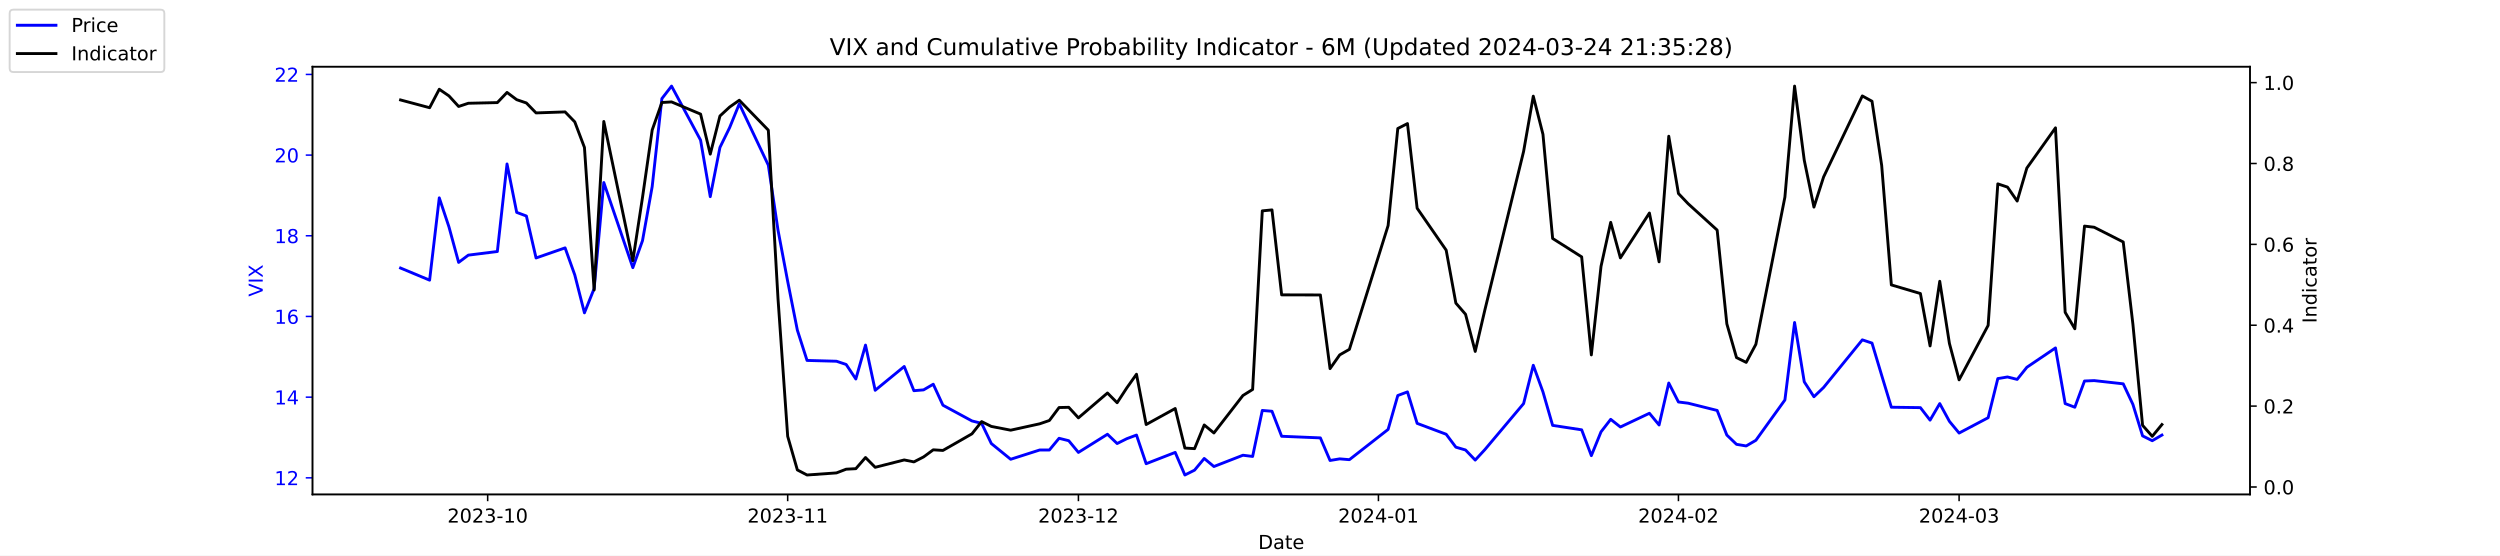
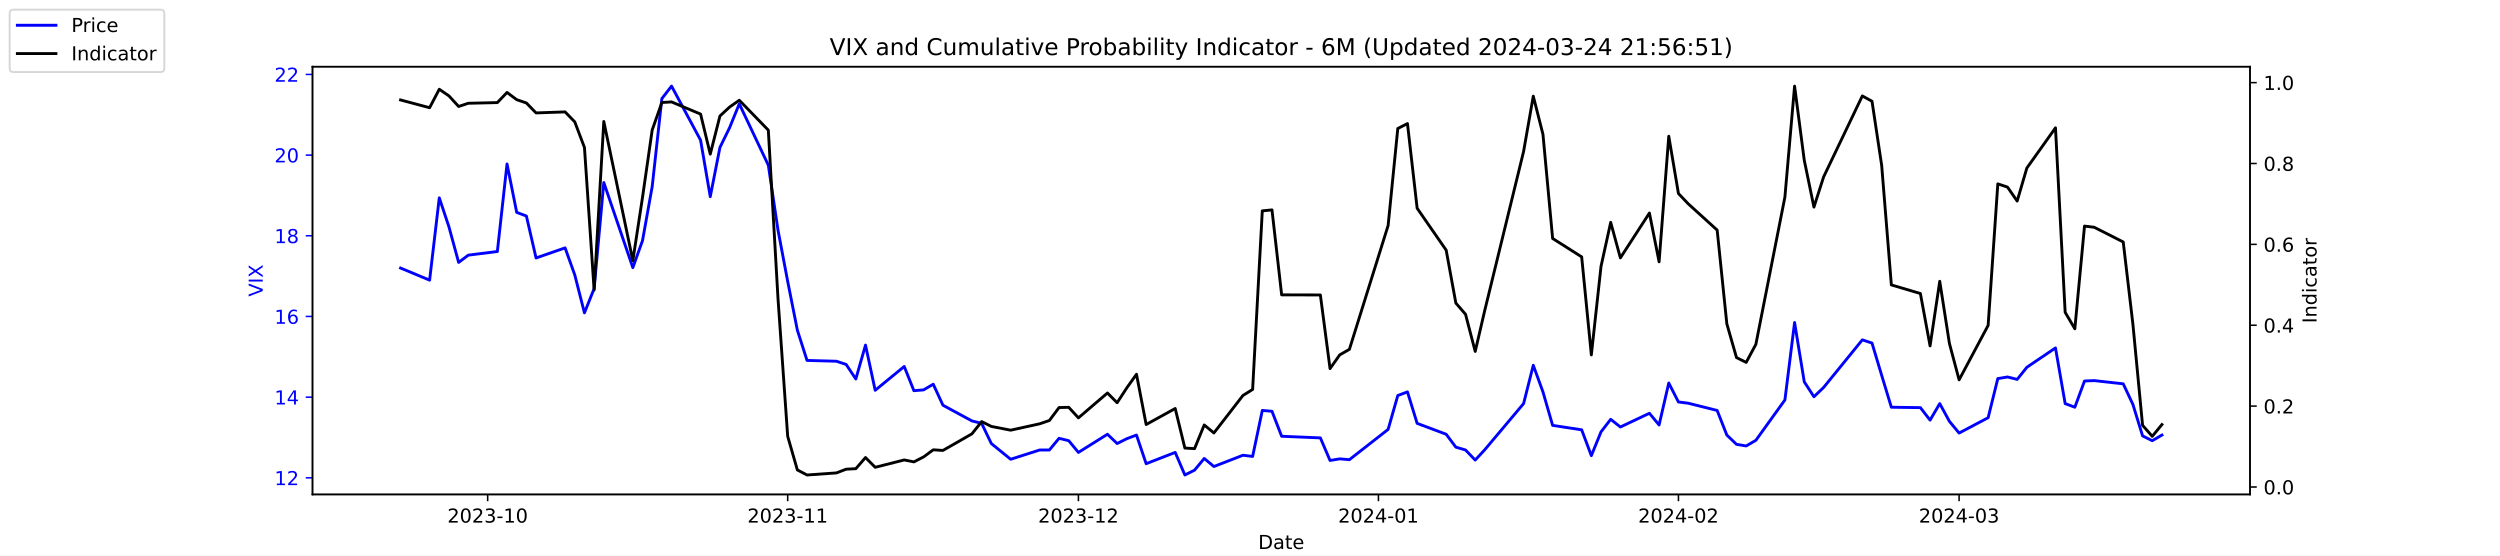
<svg xmlns="http://www.w3.org/2000/svg" xmlns:xlink="http://www.w3.org/1999/xlink" width="1296pt" height="288pt" viewBox="0 0 1296 288" version="1.1">
  <defs>
    <style type="text/css">*{stroke-linejoin: round; stroke-linecap: butt}</style>
  </defs>
  <g id="figure_1">
    <g id="patch_1">
      <path d="M 0 288  L 1296 288  L 1296 0  L 0 0  z " style="fill: #ffffff" />
    </g>
    <g id="axes_1">
      <g id="patch_2">
        <path d="M 162 256.32  L 1166.4 256.32  L 1166.4 34.56  L 162 34.56  z " style="fill: #ffffff" />
      </g>
      <g id="matplotlib.axis_1">
        <g id="xtick_1">
          <g id="line2d_1">
            <defs>
-               <path id="m54d10f0ad4" d="M 0 0  L 0 3.5  " style="stroke: #000000; stroke-width: 0.8" />
+               <path id="mecafacbdac" d="M 0 0  L 0 3.5  " style="stroke: #000000; stroke-width: 0.8" />
            </defs>
            <g>
-               <use xlink:href="#m54d10f0ad4" x="252.807" y="256.32" style="stroke: #000000; stroke-width: 0.8" />
+               <use xlink:href="#mecafacbdac" x="252.807" y="256.32" style="stroke: #000000; stroke-width: 0.8" />
            </g>
          </g>
          <g id="text_1">
            <g transform="translate(231.916 270.9184) scale(0.1 -0.1)">
              <defs>
                <path id="DejaVuSans-32" d="M 1228 531  L 3431 531  L 3431 0  L 469 0  L 469 531  Q 828 903 1448 1529  Q 2069 2156 2228 2338  Q 2531 2678 2651 2914  Q 2772 3150 2772 3378  Q 2772 3750 2511 3984  Q 2250 4219 1831 4219  Q 1534 4219 1204 4116  Q 875 4013 500 3803  L 500 4441  Q 881 4594 1212 4672  Q 1544 4750 1819 4750  Q 2544 4750 2975 4387  Q 3406 4025 3406 3419  Q 3406 3131 3298 2873  Q 3191 2616 2906 2266  Q 2828 2175 2409 1742  Q 1991 1309 1228 531  z " transform="scale(0.015625)" />
                <path id="DejaVuSans-30" d="M 2034 4250  Q 1547 4250 1301 3770  Q 1056 3291 1056 2328  Q 1056 1369 1301 889  Q 1547 409 2034 409  Q 2525 409 2770 889  Q 3016 1369 3016 2328  Q 3016 3291 2770 3770  Q 2525 4250 2034 4250  z M 2034 4750  Q 2819 4750 3233 4129  Q 3647 3509 3647 2328  Q 3647 1150 3233 529  Q 2819 -91 2034 -91  Q 1250 -91 836 529  Q 422 1150 422 2328  Q 422 3509 836 4129  Q 1250 4750 2034 4750  z " transform="scale(0.015625)" />
                <path id="DejaVuSans-33" d="M 2597 2516  Q 3050 2419 3304 2112  Q 3559 1806 3559 1356  Q 3559 666 3084 287  Q 2609 -91 1734 -91  Q 1441 -91 1130 -33  Q 819 25 488 141  L 488 750  Q 750 597 1062 519  Q 1375 441 1716 441  Q 2309 441 2620 675  Q 2931 909 2931 1356  Q 2931 1769 2642 2001  Q 2353 2234 1838 2234  L 1294 2234  L 1294 2753  L 1863 2753  Q 2328 2753 2575 2939  Q 2822 3125 2822 3475  Q 2822 3834 2567 4026  Q 2313 4219 1838 4219  Q 1578 4219 1281 4162  Q 984 4106 628 3988  L 628 4550  Q 988 4650 1302 4700  Q 1616 4750 1894 4750  Q 2613 4750 3031 4423  Q 3450 4097 3450 3541  Q 3450 3153 3228 2886  Q 3006 2619 2597 2516  z " transform="scale(0.015625)" />
                <path id="DejaVuSans-2d" d="M 313 2009  L 1997 2009  L 1997 1497  L 313 1497  L 313 2009  z " transform="scale(0.015625)" />
                <path id="DejaVuSans-31" d="M 794 531  L 1825 531  L 1825 4091  L 703 3866  L 703 4441  L 1819 4666  L 2450 4666  L 2450 531  L 3481 531  L 3481 0  L 794 0  L 794 531  z " transform="scale(0.015625)" />
              </defs>
              <use xlink:href="#DejaVuSans-32" />
              <use xlink:href="#DejaVuSans-30" x="63.623" />
              <use xlink:href="#DejaVuSans-32" x="127.246" />
              <use xlink:href="#DejaVuSans-33" x="190.869" />
              <use xlink:href="#DejaVuSans-2d" x="254.492" />
              <use xlink:href="#DejaVuSans-31" x="290.576" />
              <use xlink:href="#DejaVuSans-30" x="354.199" />
            </g>
          </g>
        </g>
        <g id="xtick_2">
          <g id="line2d_2">
            <g>
-               <use xlink:href="#m54d10f0ad4" x="408.334" y="256.32" style="stroke: #000000; stroke-width: 0.8" />
+               <use xlink:href="#mecafacbdac" x="408.334" y="256.32" style="stroke: #000000; stroke-width: 0.8" />
            </g>
          </g>
          <g id="text_2">
            <g transform="translate(387.4425 270.9184) scale(0.1 -0.1)">
              <use xlink:href="#DejaVuSans-32" />
              <use xlink:href="#DejaVuSans-30" x="63.623" />
              <use xlink:href="#DejaVuSans-32" x="127.246" />
              <use xlink:href="#DejaVuSans-33" x="190.869" />
              <use xlink:href="#DejaVuSans-2d" x="254.492" />
              <use xlink:href="#DejaVuSans-31" x="290.576" />
              <use xlink:href="#DejaVuSans-31" x="354.199" />
            </g>
          </g>
        </g>
        <g id="xtick_3">
          <g id="line2d_3">
            <g>
-               <use xlink:href="#m54d10f0ad4" x="559.052" y="256.32" style="stroke: #000000; stroke-width: 0.8" />
+               <use xlink:href="#mecafacbdac" x="559.052" y="256.32" style="stroke: #000000; stroke-width: 0.8" />
            </g>
          </g>
          <g id="text_3">
            <g transform="translate(538.161 270.9184) scale(0.1 -0.1)">
              <use xlink:href="#DejaVuSans-32" />
              <use xlink:href="#DejaVuSans-30" x="63.623" />
              <use xlink:href="#DejaVuSans-32" x="127.246" />
              <use xlink:href="#DejaVuSans-33" x="190.869" />
              <use xlink:href="#DejaVuSans-2d" x="254.492" />
              <use xlink:href="#DejaVuSans-31" x="290.576" />
              <use xlink:href="#DejaVuSans-32" x="354.199" />
            </g>
          </g>
        </g>
        <g id="xtick_4">
          <g id="line2d_4">
            <g>
-               <use xlink:href="#m54d10f0ad4" x="714.579" y="256.32" style="stroke: #000000; stroke-width: 0.8" />
+               <use xlink:href="#mecafacbdac" x="714.579" y="256.32" style="stroke: #000000; stroke-width: 0.8" />
            </g>
          </g>
          <g id="text_4">
            <g transform="translate(693.6875 270.9184) scale(0.1 -0.1)">
              <defs>
                <path id="DejaVuSans-34" d="M 2419 4116  L 825 1625  L 2419 1625  L 2419 4116  z M 2253 4666  L 3047 4666  L 3047 1625  L 3713 1625  L 3713 1100  L 3047 1100  L 3047 0  L 2419 0  L 2419 1100  L 313 1100  L 313 1709  L 2253 4666  z " transform="scale(0.015625)" />
              </defs>
              <use xlink:href="#DejaVuSans-32" />
              <use xlink:href="#DejaVuSans-30" x="63.623" />
              <use xlink:href="#DejaVuSans-32" x="127.246" />
              <use xlink:href="#DejaVuSans-34" x="190.869" />
              <use xlink:href="#DejaVuSans-2d" x="254.492" />
              <use xlink:href="#DejaVuSans-30" x="290.576" />
              <use xlink:href="#DejaVuSans-31" x="354.199" />
            </g>
          </g>
        </g>
        <g id="xtick_5">
          <g id="line2d_5">
            <g>
-               <use xlink:href="#m54d10f0ad4" x="870.105" y="256.32" style="stroke: #000000; stroke-width: 0.8" />
+               <use xlink:href="#mecafacbdac" x="870.105" y="256.32" style="stroke: #000000; stroke-width: 0.8" />
            </g>
          </g>
          <g id="text_5">
            <g transform="translate(849.2139 270.9184) scale(0.1 -0.1)">
              <use xlink:href="#DejaVuSans-32" />
              <use xlink:href="#DejaVuSans-30" x="63.623" />
              <use xlink:href="#DejaVuSans-32" x="127.246" />
              <use xlink:href="#DejaVuSans-34" x="190.869" />
              <use xlink:href="#DejaVuSans-2d" x="254.492" />
              <use xlink:href="#DejaVuSans-30" x="290.576" />
              <use xlink:href="#DejaVuSans-32" x="354.199" />
            </g>
          </g>
        </g>
        <g id="xtick_6">
          <g id="line2d_6">
            <g>
-               <use xlink:href="#m54d10f0ad4" x="1015.598" y="256.32" style="stroke: #000000; stroke-width: 0.8" />
+               <use xlink:href="#mecafacbdac" x="1015.598" y="256.32" style="stroke: #000000; stroke-width: 0.8" />
            </g>
          </g>
          <g id="text_6">
            <g transform="translate(994.7064 270.9184) scale(0.1 -0.1)">
              <use xlink:href="#DejaVuSans-32" />
              <use xlink:href="#DejaVuSans-30" x="63.623" />
              <use xlink:href="#DejaVuSans-32" x="127.246" />
              <use xlink:href="#DejaVuSans-34" x="190.869" />
              <use xlink:href="#DejaVuSans-2d" x="254.492" />
              <use xlink:href="#DejaVuSans-30" x="290.576" />
              <use xlink:href="#DejaVuSans-33" x="354.199" />
            </g>
          </g>
        </g>
        <g id="text_7">
          <g transform="translate(652.2492 284.5966) scale(0.1 -0.1)">
            <defs>
              <path id="DejaVuSans-44" d="M 1259 4147  L 1259 519  L 2022 519  Q 2988 519 3436 956  Q 3884 1394 3884 2338  Q 3884 3275 3436 3711  Q 2988 4147 2022 4147  L 1259 4147  z M 628 4666  L 1925 4666  Q 3281 4666 3915 4102  Q 4550 3538 4550 2338  Q 4550 1131 3912 565  Q 3275 0 1925 0  L 628 0  L 628 4666  z " transform="scale(0.015625)" />
              <path id="DejaVuSans-61" d="M 2194 1759  Q 1497 1759 1228 1600  Q 959 1441 959 1056  Q 959 750 1161 570  Q 1363 391 1709 391  Q 2188 391 2477 730  Q 2766 1069 2766 1631  L 2766 1759  L 2194 1759  z M 3341 1997  L 3341 0  L 2766 0  L 2766 531  Q 2569 213 2275 61  Q 1981 -91 1556 -91  Q 1019 -91 701 211  Q 384 513 384 1019  Q 384 1609 779 1909  Q 1175 2209 1959 2209  L 2766 2209  L 2766 2266  Q 2766 2663 2505 2880  Q 2244 3097 1772 3097  Q 1472 3097 1187 3025  Q 903 2953 641 2809  L 641 3341  Q 956 3463 1253 3523  Q 1550 3584 1831 3584  Q 2591 3584 2966 3190  Q 3341 2797 3341 1997  z " transform="scale(0.015625)" />
              <path id="DejaVuSans-74" d="M 1172 4494  L 1172 3500  L 2356 3500  L 2356 3053  L 1172 3053  L 1172 1153  Q 1172 725 1289 603  Q 1406 481 1766 481  L 2356 481  L 2356 0  L 1766 0  Q 1100 0 847 248  Q 594 497 594 1153  L 594 3053  L 172 3053  L 172 3500  L 594 3500  L 594 4494  L 1172 4494  z " transform="scale(0.015625)" />
              <path id="DejaVuSans-65" d="M 3597 1894  L 3597 1613  L 953 1613  Q 991 1019 1311 708  Q 1631 397 2203 397  Q 2534 397 2845 478  Q 3156 559 3463 722  L 3463 178  Q 3153 47 2828 -22  Q 2503 -91 2169 -91  Q 1331 -91 842 396  Q 353 884 353 1716  Q 353 2575 817 3079  Q 1281 3584 2069 3584  Q 2775 3584 3186 3129  Q 3597 2675 3597 1894  z M 3022 2063  Q 3016 2534 2758 2815  Q 2500 3097 2075 3097  Q 1594 3097 1305 2825  Q 1016 2553 972 2059  L 3022 2063  z " transform="scale(0.015625)" />
            </defs>
            <use xlink:href="#DejaVuSans-44" />
            <use xlink:href="#DejaVuSans-61" x="77.002" />
            <use xlink:href="#DejaVuSans-74" x="138.281" />
            <use xlink:href="#DejaVuSans-65" x="177.49" />
          </g>
        </g>
      </g>
      <g id="matplotlib.axis_2">
        <g id="ytick_1">
          <g id="line2d_7">
            <defs>
-               <path id="mf1a46cd34d" d="M 0 0  L -3.5 0  " style="stroke: #0000ff; stroke-width: 0.8" />
+               <path id="m09bd1bbe96" d="M 0 0  L -3.5 0  " style="stroke: #0000ff; stroke-width: 0.8" />
            </defs>
            <g>
-               <use xlink:href="#mf1a46cd34d" x="162" y="247.704" style="fill: #0000ff; stroke: #0000ff; stroke-width: 0.8" />
+               <use xlink:href="#m09bd1bbe96" x="162" y="247.704" style="fill: #0000ff; stroke: #0000ff; stroke-width: 0.8" />
            </g>
          </g>
          <g id="text_8">
            <g style="fill: #0000ff" transform="translate(142.275 251.5031) scale(0.1 -0.1)">
              <use xlink:href="#DejaVuSans-31" />
              <use xlink:href="#DejaVuSans-32" x="63.623" />
            </g>
          </g>
        </g>
        <g id="ytick_2">
          <g id="line2d_8">
            <g>
-               <use xlink:href="#mf1a46cd34d" x="162" y="205.878" style="fill: #0000ff; stroke: #0000ff; stroke-width: 0.8" />
+               <use xlink:href="#m09bd1bbe96" x="162" y="205.878" style="fill: #0000ff; stroke: #0000ff; stroke-width: 0.8" />
            </g>
          </g>
          <g id="text_9">
            <g style="fill: #0000ff" transform="translate(142.275 209.6774) scale(0.1 -0.1)">
              <use xlink:href="#DejaVuSans-31" />
              <use xlink:href="#DejaVuSans-34" x="63.623" />
            </g>
          </g>
        </g>
        <g id="ytick_3">
          <g id="line2d_9">
            <g>
-               <use xlink:href="#mf1a46cd34d" x="162" y="164.052" style="fill: #0000ff; stroke: #0000ff; stroke-width: 0.8" />
+               <use xlink:href="#m09bd1bbe96" x="162" y="164.052" style="fill: #0000ff; stroke: #0000ff; stroke-width: 0.8" />
            </g>
          </g>
          <g id="text_10">
            <g style="fill: #0000ff" transform="translate(142.275 167.8517) scale(0.1 -0.1)">
              <defs>
                <path id="DejaVuSans-36" d="M 2113 2584  Q 1688 2584 1439 2293  Q 1191 2003 1191 1497  Q 1191 994 1439 701  Q 1688 409 2113 409  Q 2538 409 2786 701  Q 3034 994 3034 1497  Q 3034 2003 2786 2293  Q 2538 2584 2113 2584  z M 3366 4563  L 3366 3988  Q 3128 4100 2886 4159  Q 2644 4219 2406 4219  Q 1781 4219 1451 3797  Q 1122 3375 1075 2522  Q 1259 2794 1537 2939  Q 1816 3084 2150 3084  Q 2853 3084 3261 2657  Q 3669 2231 3669 1497  Q 3669 778 3244 343  Q 2819 -91 2113 -91  Q 1303 -91 875 529  Q 447 1150 447 2328  Q 447 3434 972 4092  Q 1497 4750 2381 4750  Q 2619 4750 2861 4703  Q 3103 4656 3366 4563  z " transform="scale(0.015625)" />
              </defs>
              <use xlink:href="#DejaVuSans-31" />
              <use xlink:href="#DejaVuSans-36" x="63.623" />
            </g>
          </g>
        </g>
        <g id="ytick_4">
          <g id="line2d_10">
            <g>
-               <use xlink:href="#mf1a46cd34d" x="162" y="122.227" style="fill: #0000ff; stroke: #0000ff; stroke-width: 0.8" />
+               <use xlink:href="#m09bd1bbe96" x="162" y="122.227" style="fill: #0000ff; stroke: #0000ff; stroke-width: 0.8" />
            </g>
          </g>
          <g id="text_11">
            <g style="fill: #0000ff" transform="translate(142.275 126.0259) scale(0.1 -0.1)">
              <defs>
                <path id="DejaVuSans-38" d="M 2034 2216  Q 1584 2216 1326 1975  Q 1069 1734 1069 1313  Q 1069 891 1326 650  Q 1584 409 2034 409  Q 2484 409 2743 651  Q 3003 894 3003 1313  Q 3003 1734 2745 1975  Q 2488 2216 2034 2216  z M 1403 2484  Q 997 2584 770 2862  Q 544 3141 544 3541  Q 544 4100 942 4425  Q 1341 4750 2034 4750  Q 2731 4750 3128 4425  Q 3525 4100 3525 3541  Q 3525 3141 3298 2862  Q 3072 2584 2669 2484  Q 3125 2378 3379 2068  Q 3634 1759 3634 1313  Q 3634 634 3220 271  Q 2806 -91 2034 -91  Q 1263 -91 848 271  Q 434 634 434 1313  Q 434 1759 690 2068  Q 947 2378 1403 2484  z M 1172 3481  Q 1172 3119 1398 2916  Q 1625 2713 2034 2713  Q 2441 2713 2670 2916  Q 2900 3119 2900 3481  Q 2900 3844 2670 4047  Q 2441 4250 2034 4250  Q 1625 4250 1398 4047  Q 1172 3844 1172 3481  z " transform="scale(0.015625)" />
              </defs>
              <use xlink:href="#DejaVuSans-31" />
              <use xlink:href="#DejaVuSans-38" x="63.623" />
            </g>
          </g>
        </g>
        <g id="ytick_5">
          <g id="line2d_11">
            <g>
-               <use xlink:href="#mf1a46cd34d" x="162" y="80.401" style="fill: #0000ff; stroke: #0000ff; stroke-width: 0.8" />
+               <use xlink:href="#m09bd1bbe96" x="162" y="80.401" style="fill: #0000ff; stroke: #0000ff; stroke-width: 0.8" />
            </g>
          </g>
          <g id="text_12">
            <g style="fill: #0000ff" transform="translate(142.275 84.2002) scale(0.1 -0.1)">
              <use xlink:href="#DejaVuSans-32" />
              <use xlink:href="#DejaVuSans-30" x="63.623" />
            </g>
          </g>
        </g>
        <g id="ytick_6">
          <g id="line2d_12">
            <g>
-               <use xlink:href="#mf1a46cd34d" x="162" y="38.575" style="fill: #0000ff; stroke: #0000ff; stroke-width: 0.8" />
+               <use xlink:href="#m09bd1bbe96" x="162" y="38.575" style="fill: #0000ff; stroke: #0000ff; stroke-width: 0.8" />
            </g>
          </g>
          <g id="text_13">
            <g style="fill: #0000ff" transform="translate(142.275 42.37447) scale(0.1 -0.1)">
              <use xlink:href="#DejaVuSans-32" />
              <use xlink:href="#DejaVuSans-32" x="63.623" />
            </g>
          </g>
        </g>
        <g id="text_14">
          <g style="fill: #0000ff" transform="translate(136.1953 153.7603) rotate(-90) scale(0.1 -0.1)">
            <defs>
              <path id="DejaVuSans-56" d="M 1831 0  L 50 4666  L 709 4666  L 2188 738  L 3669 4666  L 4325 4666  L 2547 0  L 1831 0  z " transform="scale(0.015625)" />
              <path id="DejaVuSans-49" d="M 628 4666  L 1259 4666  L 1259 0  L 628 0  L 628 4666  z " transform="scale(0.015625)" />
              <path id="DejaVuSans-58" d="M 403 4666  L 1081 4666  L 2241 2931  L 3406 4666  L 4084 4666  L 2584 2425  L 4184 0  L 3506 0  L 2194 1984  L 872 0  L 191 0  L 1856 2491  L 403 4666  z " transform="scale(0.015625)" />
            </defs>
            <use xlink:href="#DejaVuSans-56" />
            <use xlink:href="#DejaVuSans-49" x="68.408" />
            <use xlink:href="#DejaVuSans-58" x="97.9" />
          </g>
        </g>
      </g>
      <g id="line2d_13">
-         <path d="M 207.655 138.957  L 222.705 145.231  L 227.722 102.569  L 232.739 117.626  L 237.756 136.029  L 242.773 132.265  L 257.824 130.383  L 262.841 85.002  L 267.858 110.097  L 272.875 111.979  L 277.892 133.729  L 292.943 128.501  L 297.96 142.512  L 302.977 162.17  L 307.994 149.623  L 313.011 94.622  L 328.062 138.748  L 333.079 124.736  L 338.096 96.713  L 343.113 51.123  L 348.13 44.64  L 363.181 72.663  L 368.198 101.941  L 373.215 76.428  L 378.232 66.18  L 383.249 53.842  L 398.3 85.629  L 403.317 119.299  L 408.334 145.858  L 413.351 171.163  L 418.368 186.847  L 433.628 187.266  L 438.645 188.939  L 443.662 196.467  L 448.679 178.901  L 453.696 202.323  L 468.747 189.984  L 473.764 202.532  L 478.781 202.114  L 483.798 199.186  L 488.815 210.061  L 503.866 218.217  L 508.883 219.472  L 513.9 229.928  L 523.934 238.084  L 538.984 233.274  L 544.001 233.274  L 549.018 227.209  L 554.035 228.464  L 559.052 234.529  L 574.103 225.118  L 579.12 229.928  L 584.137 227.418  L 589.154 225.536  L 594.171 240.384  L 609.222 234.529  L 614.239 246.24  L 619.256 243.73  L 624.273 237.666  L 629.29 241.848  L 644.341 235.993  L 649.358 236.62  L 654.375 212.779  L 659.392 213.198  L 664.409 226.164  L 684.477 227  L 689.494 238.711  L 694.511 237.875  L 699.528 238.293  L 719.596 222.608  L 724.613 205.042  L 729.63 203.159  L 734.647 219.472  L 749.698 225.118  L 754.715 231.81  L 759.732 233.274  L 764.749 238.502  L 769.766 233.065  L 789.834 209.224  L 794.851 189.357  L 799.868 203.159  L 804.885 220.517  L 819.936 222.818  L 824.952 236.202  L 829.969 223.863  L 834.986 217.38  L 840.003 221.354  L 855.054 214.243  L 860.071 220.308  L 865.088 198.559  L 870.105 208.388  L 875.122 209.015  L 890.173 212.779  L 895.19 225.536  L 900.207 230.346  L 905.224 231.183  L 910.241 228.255  L 925.292 207.342  L 930.309 167.189  L 935.326 197.931  L 940.343 205.669  L 945.36 200.859  L 965.428 176.182  L 970.445 177.855  L 975.462 194.585  L 980.479 211.106  L 995.53 211.316  L 1000.547 217.798  L 1005.564 209.224  L 1010.581 218.426  L 1015.598 224.491  L 1030.649 216.544  L 1035.666 196.258  L 1040.683 195.422  L 1045.7 196.677  L 1050.717 190.403  L 1065.559 180.364  L 1070.576 209.224  L 1075.593 211.106  L 1080.61 197.513  L 1085.627 197.304  L 1100.678 198.977  L 1105.695 209.642  L 1110.711 225.955  L 1115.728 228.464  L 1120.745 225.536  " clip-path="url(#p8334ede28c)" style="fill: none; stroke: #0000ff; stroke-width: 1.5; stroke-linecap: square" />
+         <path d="M 207.655 138.957  L 222.705 145.231  L 227.722 102.569  L 232.739 117.626  L 237.756 136.029  L 242.773 132.265  L 257.824 130.383  L 262.841 85.002  L 267.858 110.097  L 272.875 111.979  L 277.892 133.729  L 292.943 128.501  L 297.96 142.512  L 302.977 162.17  L 307.994 149.623  L 313.011 94.622  L 328.062 138.748  L 333.079 124.736  L 338.096 96.713  L 343.113 51.123  L 348.13 44.64  L 363.181 72.663  L 368.198 101.941  L 373.215 76.428  L 378.232 66.18  L 383.249 53.842  L 398.3 85.629  L 403.317 119.299  L 408.334 145.858  L 413.351 171.163  L 418.368 186.847  L 433.628 187.266  L 438.645 188.939  L 443.662 196.467  L 448.679 178.901  L 453.696 202.323  L 468.747 189.984  L 473.764 202.532  L 478.781 202.114  L 483.798 199.186  L 488.815 210.061  L 503.866 218.217  L 508.883 219.472  L 513.9 229.928  L 523.934 238.084  L 538.984 233.274  L 544.001 233.274  L 549.018 227.209  L 554.035 228.464  L 559.052 234.529  L 574.103 225.118  L 579.12 229.928  L 584.137 227.418  L 589.154 225.536  L 594.171 240.384  L 609.222 234.529  L 614.239 246.24  L 619.256 243.73  L 624.273 237.666  L 629.29 241.848  L 644.341 235.993  L 649.358 236.62  L 654.375 212.779  L 659.392 213.198  L 664.409 226.164  L 684.477 227  L 689.494 238.711  L 694.511 237.875  L 699.528 238.293  L 719.596 222.608  L 724.613 205.042  L 729.63 203.159  L 734.647 219.472  L 749.698 225.118  L 754.715 231.81  L 759.732 233.274  L 764.749 238.502  L 769.766 233.065  L 789.834 209.224  L 794.851 189.357  L 799.868 203.159  L 804.885 220.517  L 819.936 222.818  L 824.952 236.202  L 829.969 223.863  L 834.986 217.38  L 840.003 221.354  L 855.054 214.243  L 860.071 220.308  L 865.088 198.559  L 870.105 208.388  L 875.122 209.015  L 890.173 212.779  L 895.19 225.536  L 900.207 230.346  L 905.224 231.183  L 910.241 228.255  L 925.292 207.342  L 930.309 167.189  L 935.326 197.931  L 940.343 205.669  L 945.36 200.859  L 965.428 176.182  L 970.445 177.855  L 975.462 194.585  L 980.479 211.106  L 995.53 211.316  L 1000.547 217.798  L 1005.564 209.224  L 1010.581 218.426  L 1015.598 224.491  L 1030.649 216.544  L 1035.666 196.258  L 1040.683 195.422  L 1045.7 196.677  L 1050.717 190.403  L 1065.559 180.364  L 1070.576 209.224  L 1075.593 211.106  L 1080.61 197.513  L 1085.627 197.304  L 1100.678 198.977  L 1105.695 209.642  L 1110.711 225.955  L 1115.728 228.464  L 1120.745 225.536  " clip-path="url(#pf6a2e4f04b)" style="fill: none; stroke: #0000ff; stroke-width: 1.5; stroke-linecap: square" />
      </g>
      <g id="patch_3">
        <path d="M 162 256.32  L 162 34.56  " style="fill: none; stroke: #000000; stroke-width: 0.8; stroke-linejoin: miter; stroke-linecap: square" />
      </g>
      <g id="patch_4">
        <path d="M 1166.4 256.32  L 1166.4 34.56  " style="fill: none; stroke: #000000; stroke-width: 0.8; stroke-linejoin: miter; stroke-linecap: square" />
      </g>
      <g id="patch_5">
        <path d="M 162 256.32  L 1166.4 256.32  " style="fill: none; stroke: #000000; stroke-width: 0.8; stroke-linejoin: miter; stroke-linecap: square" />
      </g>
      <g id="patch_6">
        <path d="M 162 34.56  L 1166.4 34.56  " style="fill: none; stroke: #000000; stroke-width: 0.8; stroke-linejoin: miter; stroke-linecap: square" />
      </g>
    </g>
    <g id="axes_2">
      <g id="matplotlib.axis_3">
        <g id="ytick_7">
          <g id="line2d_14">
            <defs>
-               <path id="m673bd386d9" d="M 0 0  L 3.5 0  " style="stroke: #000000; stroke-width: 0.8" />
+               <path id="m09b65b072d" d="M 0 0  L 3.5 0  " style="stroke: #000000; stroke-width: 0.8" />
            </defs>
            <g>
-               <use xlink:href="#m673bd386d9" x="1166.4" y="252.461" style="stroke: #000000; stroke-width: 0.8" />
+               <use xlink:href="#m09b65b072d" x="1166.4" y="252.461" style="stroke: #000000; stroke-width: 0.8" />
            </g>
          </g>
          <g id="text_15">
            <g transform="translate(1173.4 256.2606) scale(0.1 -0.1)">
              <defs>
                <path id="DejaVuSans-2e" d="M 684 794  L 1344 794  L 1344 0  L 684 0  L 684 794  z " transform="scale(0.015625)" />
              </defs>
              <use xlink:href="#DejaVuSans-30" />
              <use xlink:href="#DejaVuSans-2e" x="63.623" />
              <use xlink:href="#DejaVuSans-30" x="95.41" />
            </g>
          </g>
        </g>
        <g id="ytick_8">
          <g id="line2d_15">
            <g>
-               <use xlink:href="#m673bd386d9" x="1166.4" y="210.535" style="stroke: #000000; stroke-width: 0.8" />
+               <use xlink:href="#m09b65b072d" x="1166.4" y="210.535" style="stroke: #000000; stroke-width: 0.8" />
            </g>
          </g>
          <g id="text_16">
            <g transform="translate(1173.4 214.3337) scale(0.1 -0.1)">
              <use xlink:href="#DejaVuSans-30" />
              <use xlink:href="#DejaVuSans-2e" x="63.623" />
              <use xlink:href="#DejaVuSans-32" x="95.41" />
            </g>
          </g>
        </g>
        <g id="ytick_9">
          <g id="line2d_16">
            <g>
-               <use xlink:href="#m673bd386d9" x="1166.4" y="168.608" style="stroke: #000000; stroke-width: 0.8" />
+               <use xlink:href="#m09b65b072d" x="1166.4" y="168.608" style="stroke: #000000; stroke-width: 0.8" />
            </g>
          </g>
          <g id="text_17">
            <g transform="translate(1173.4 172.4068) scale(0.1 -0.1)">
              <use xlink:href="#DejaVuSans-30" />
              <use xlink:href="#DejaVuSans-2e" x="63.623" />
              <use xlink:href="#DejaVuSans-34" x="95.41" />
            </g>
          </g>
        </g>
        <g id="ytick_10">
          <g id="line2d_17">
            <g>
-               <use xlink:href="#m673bd386d9" x="1166.4" y="126.681" style="stroke: #000000; stroke-width: 0.8" />
+               <use xlink:href="#m09b65b072d" x="1166.4" y="126.681" style="stroke: #000000; stroke-width: 0.8" />
            </g>
          </g>
          <g id="text_18">
            <g transform="translate(1173.4 130.4799) scale(0.1 -0.1)">
              <use xlink:href="#DejaVuSans-30" />
              <use xlink:href="#DejaVuSans-2e" x="63.623" />
              <use xlink:href="#DejaVuSans-36" x="95.41" />
            </g>
          </g>
        </g>
        <g id="ytick_11">
          <g id="line2d_18">
            <g>
-               <use xlink:href="#m673bd386d9" x="1166.4" y="84.754" style="stroke: #000000; stroke-width: 0.8" />
+               <use xlink:href="#m09b65b072d" x="1166.4" y="84.754" style="stroke: #000000; stroke-width: 0.8" />
            </g>
          </g>
          <g id="text_19">
            <g transform="translate(1173.4 88.55298) scale(0.1 -0.1)">
              <use xlink:href="#DejaVuSans-30" />
              <use xlink:href="#DejaVuSans-2e" x="63.623" />
              <use xlink:href="#DejaVuSans-38" x="95.41" />
            </g>
          </g>
        </g>
        <g id="ytick_12">
          <g id="line2d_19">
            <g>
-               <use xlink:href="#m673bd386d9" x="1166.4" y="42.827" style="stroke: #000000; stroke-width: 0.8" />
+               <use xlink:href="#m09b65b072d" x="1166.4" y="42.827" style="stroke: #000000; stroke-width: 0.8" />
            </g>
          </g>
          <g id="text_20">
            <g transform="translate(1173.4 46.62607) scale(0.1 -0.1)">
              <use xlink:href="#DejaVuSans-31" />
              <use xlink:href="#DejaVuSans-2e" x="63.623" />
              <use xlink:href="#DejaVuSans-30" x="95.41" />
            </g>
          </g>
        </g>
        <g id="text_21">
          <g transform="translate(1200.902 167.5353) rotate(-90) scale(0.1 -0.1)">
            <defs>
              <path id="DejaVuSans-6e" d="M 3513 2113  L 3513 0  L 2938 0  L 2938 2094  Q 2938 2591 2744 2837  Q 2550 3084 2163 3084  Q 1697 3084 1428 2787  Q 1159 2491 1159 1978  L 1159 0  L 581 0  L 581 3500  L 1159 3500  L 1159 2956  Q 1366 3272 1645 3428  Q 1925 3584 2291 3584  Q 2894 3584 3203 3211  Q 3513 2838 3513 2113  z " transform="scale(0.015625)" />
              <path id="DejaVuSans-64" d="M 2906 2969  L 2906 4863  L 3481 4863  L 3481 0  L 2906 0  L 2906 525  Q 2725 213 2448 61  Q 2172 -91 1784 -91  Q 1150 -91 751 415  Q 353 922 353 1747  Q 353 2572 751 3078  Q 1150 3584 1784 3584  Q 2172 3584 2448 3432  Q 2725 3281 2906 2969  z M 947 1747  Q 947 1113 1208 752  Q 1469 391 1925 391  Q 2381 391 2643 752  Q 2906 1113 2906 1747  Q 2906 2381 2643 2742  Q 2381 3103 1925 3103  Q 1469 3103 1208 2742  Q 947 2381 947 1747  z " transform="scale(0.015625)" />
              <path id="DejaVuSans-69" d="M 603 3500  L 1178 3500  L 1178 0  L 603 0  L 603 3500  z M 603 4863  L 1178 4863  L 1178 4134  L 603 4134  L 603 4863  z " transform="scale(0.015625)" />
              <path id="DejaVuSans-63" d="M 3122 3366  L 3122 2828  Q 2878 2963 2633 3030  Q 2388 3097 2138 3097  Q 1578 3097 1268 2742  Q 959 2388 959 1747  Q 959 1106 1268 751  Q 1578 397 2138 397  Q 2388 397 2633 464  Q 2878 531 3122 666  L 3122 134  Q 2881 22 2623 -34  Q 2366 -91 2075 -91  Q 1284 -91 818 406  Q 353 903 353 1747  Q 353 2603 823 3093  Q 1294 3584 2113 3584  Q 2378 3584 2631 3529  Q 2884 3475 3122 3366  z " transform="scale(0.015625)" />
              <path id="DejaVuSans-6f" d="M 1959 3097  Q 1497 3097 1228 2736  Q 959 2375 959 1747  Q 959 1119 1226 758  Q 1494 397 1959 397  Q 2419 397 2687 759  Q 2956 1122 2956 1747  Q 2956 2369 2687 2733  Q 2419 3097 1959 3097  z M 1959 3584  Q 2709 3584 3137 3096  Q 3566 2609 3566 1747  Q 3566 888 3137 398  Q 2709 -91 1959 -91  Q 1206 -91 779 398  Q 353 888 353 1747  Q 353 2609 779 3096  Q 1206 3584 1959 3584  z " transform="scale(0.015625)" />
              <path id="DejaVuSans-72" d="M 2631 2963  Q 2534 3019 2420 3045  Q 2306 3072 2169 3072  Q 1681 3072 1420 2755  Q 1159 2438 1159 1844  L 1159 0  L 581 0  L 581 3500  L 1159 3500  L 1159 2956  Q 1341 3275 1631 3429  Q 1922 3584 2338 3584  Q 2397 3584 2469 3576  Q 2541 3569 2628 3553  L 2631 2963  z " transform="scale(0.015625)" />
            </defs>
            <use xlink:href="#DejaVuSans-49" />
            <use xlink:href="#DejaVuSans-6e" x="29.492" />
            <use xlink:href="#DejaVuSans-64" x="92.871" />
            <use xlink:href="#DejaVuSans-69" x="156.348" />
            <use xlink:href="#DejaVuSans-63" x="184.131" />
            <use xlink:href="#DejaVuSans-61" x="239.111" />
            <use xlink:href="#DejaVuSans-74" x="300.391" />
            <use xlink:href="#DejaVuSans-6f" x="339.6" />
            <use xlink:href="#DejaVuSans-72" x="400.781" />
          </g>
        </g>
      </g>
      <g id="line2d_20">
-         <path d="M 207.655 51.818  L 222.705 55.84  L 227.722 46.27  L 232.739 49.714  L 237.756 55.196  L 242.773 53.533  L 257.824 53.183  L 262.841 47.919  L 267.858 51.676  L 272.875 53.378  L 277.892 58.536  L 292.943 58.014  L 297.96 63.187  L 302.977 76.444  L 307.994 150.306  L 313.011 62.975  L 328.062 135.12  L 333.079 102.306  L 338.096 67.397  L 343.113 53.146  L 348.13 52.833  L 363.181 59.145  L 368.198 79.898  L 373.215 60.134  L 378.232 55.494  L 383.249 51.97  L 398.3 67.473  L 403.317 154.832  L 408.334 226.181  L 413.351 243.614  L 418.368 246.24  L 433.628 245.155  L 438.645 243.23  L 443.662 242.964  L 448.679 237.183  L 453.696 242.25  L 468.747 238.435  L 473.764 239.446  L 478.781 236.871  L 483.798 233.181  L 488.815 233.507  L 503.866 224.892  L 508.883 218.558  L 513.9 221.057  L 523.934 223.009  L 538.984 219.7  L 544.001 217.982  L 549.018 211.268  L 554.035 211.153  L 559.052 216.619  L 574.103 203.731  L 579.12 208.779  L 584.137 201.073  L 589.154 194.005  L 594.171 220.075  L 609.222 211.773  L 614.239 232.27  L 619.256 232.576  L 624.273 220.306  L 629.29 224.445  L 644.341 205.016  L 649.358 201.89  L 654.375 109.314  L 659.392 108.817  L 664.409 152.854  L 684.477 152.91  L 689.494 191.088  L 694.511 183.971  L 699.528 181.099  L 719.596 116.924  L 724.613 66.625  L 729.63 64.069  L 734.647 107.95  L 749.698 129.692  L 754.715 157.129  L 759.732 162.918  L 764.749 182.173  L 769.766 160.638  L 789.834 78.509  L 794.851 49.855  L 799.868 69.641  L 804.885 123.62  L 819.936 133.166  L 824.952 183.971  L 829.969 138.075  L 834.986 115.269  L 840.003 133.687  L 855.054 110.438  L 860.071 135.725  L 865.088 70.632  L 870.105 100.32  L 875.122 105.601  L 890.173 119.275  L 895.19 167.88  L 900.207 185.376  L 905.224 187.855  L 910.241 178.494  L 925.292 102.174  L 930.309 44.64  L 935.326 83.051  L 940.343 107.357  L 945.36 91.715  L 965.428 49.731  L 970.445 52.489  L 975.462 85.756  L 980.479 147.7  L 995.53 152.158  L 1000.547 179.324  L 1005.564 145.833  L 1010.581 178.052  L 1015.598 196.907  L 1030.649 168.687  L 1035.666 95.313  L 1040.683 96.993  L 1045.7 104.224  L 1050.717 87.118  L 1065.559 66.278  L 1070.576 161.903  L 1075.593 170.437  L 1080.61 117.21  L 1085.627 117.809  L 1100.678 125.441  L 1105.695 168.039  L 1110.711 220.487  L 1115.728 226.184  L 1120.745 220.09  " clip-path="url(#p8334ede28c)" style="fill: none; stroke: #000000; stroke-width: 1.5; stroke-linecap: square" />
+         <path d="M 207.655 51.818  L 222.705 55.84  L 227.722 46.27  L 232.739 49.714  L 237.756 55.196  L 242.773 53.533  L 257.824 53.183  L 262.841 47.919  L 267.858 51.676  L 272.875 53.378  L 277.892 58.536  L 292.943 58.014  L 297.96 63.187  L 302.977 76.444  L 307.994 150.306  L 313.011 62.975  L 328.062 135.12  L 333.079 102.306  L 338.096 67.397  L 343.113 53.146  L 348.13 52.833  L 363.181 59.145  L 368.198 79.898  L 373.215 60.134  L 378.232 55.494  L 383.249 51.97  L 398.3 67.473  L 403.317 154.832  L 408.334 226.181  L 413.351 243.614  L 418.368 246.24  L 433.628 245.155  L 438.645 243.23  L 443.662 242.964  L 448.679 237.183  L 453.696 242.25  L 468.747 238.435  L 473.764 239.446  L 478.781 236.871  L 483.798 233.181  L 488.815 233.507  L 503.866 224.892  L 508.883 218.558  L 513.9 221.057  L 523.934 223.009  L 538.984 219.7  L 544.001 217.982  L 549.018 211.268  L 554.035 211.153  L 559.052 216.619  L 574.103 203.731  L 579.12 208.779  L 584.137 201.073  L 589.154 194.005  L 594.171 220.075  L 609.222 211.773  L 614.239 232.27  L 619.256 232.576  L 624.273 220.306  L 629.29 224.445  L 644.341 205.016  L 649.358 201.89  L 654.375 109.314  L 659.392 108.817  L 664.409 152.854  L 684.477 152.91  L 689.494 191.088  L 694.511 183.971  L 699.528 181.099  L 719.596 116.924  L 724.613 66.625  L 729.63 64.069  L 734.647 107.95  L 749.698 129.692  L 754.715 157.129  L 759.732 162.918  L 764.749 182.173  L 769.766 160.638  L 789.834 78.509  L 794.851 49.855  L 799.868 69.641  L 804.885 123.62  L 819.936 133.166  L 824.952 183.971  L 829.969 138.075  L 834.986 115.269  L 840.003 133.687  L 855.054 110.438  L 860.071 135.725  L 865.088 70.632  L 870.105 100.32  L 875.122 105.601  L 890.173 119.275  L 895.19 167.88  L 900.207 185.376  L 905.224 187.855  L 910.241 178.494  L 925.292 102.174  L 930.309 44.64  L 935.326 83.051  L 940.343 107.357  L 945.36 91.715  L 965.428 49.731  L 970.445 52.489  L 975.462 85.756  L 980.479 147.7  L 995.53 152.158  L 1000.547 179.324  L 1005.564 145.833  L 1010.581 178.052  L 1015.598 196.907  L 1030.649 168.687  L 1035.666 95.313  L 1040.683 96.993  L 1045.7 104.224  L 1050.717 87.118  L 1065.559 66.278  L 1070.576 161.903  L 1075.593 170.437  L 1080.61 117.21  L 1085.627 117.809  L 1100.678 125.441  L 1105.695 168.039  L 1110.711 220.487  L 1115.728 226.184  L 1120.745 220.09  " clip-path="url(#pf6a2e4f04b)" style="fill: none; stroke: #000000; stroke-width: 1.5; stroke-linecap: square" />
      </g>
      <g id="patch_7">
        <path d="M 162 256.32  L 162 34.56  " style="fill: none; stroke: #000000; stroke-width: 0.8; stroke-linejoin: miter; stroke-linecap: square" />
      </g>
      <g id="patch_8">
        <path d="M 1166.4 256.32  L 1166.4 34.56  " style="fill: none; stroke: #000000; stroke-width: 0.8; stroke-linejoin: miter; stroke-linecap: square" />
      </g>
      <g id="patch_9">
        <path d="M 162 256.32  L 1166.4 256.32  " style="fill: none; stroke: #000000; stroke-width: 0.8; stroke-linejoin: miter; stroke-linecap: square" />
      </g>
      <g id="patch_10">
        <path d="M 162 34.56  L 1166.4 34.56  " style="fill: none; stroke: #000000; stroke-width: 0.8; stroke-linejoin: miter; stroke-linecap: square" />
      </g>
      <g id="text_22">
        <g transform="translate(430.0941 28.56) scale(0.12 -0.12)">
          <defs>
            <path id="DejaVuSans-20" transform="scale(0.015625)" />
            <path id="DejaVuSans-43" d="M 4122 4306  L 4122 3641  Q 3803 3938 3442 4084  Q 3081 4231 2675 4231  Q 1875 4231 1450 3742  Q 1025 3253 1025 2328  Q 1025 1406 1450 917  Q 1875 428 2675 428  Q 3081 428 3442 575  Q 3803 722 4122 1019  L 4122 359  Q 3791 134 3420 21  Q 3050 -91 2638 -91  Q 1578 -91 968 557  Q 359 1206 359 2328  Q 359 3453 968 4101  Q 1578 4750 2638 4750  Q 3056 4750 3426 4639  Q 3797 4528 4122 4306  z " transform="scale(0.015625)" />
            <path id="DejaVuSans-75" d="M 544 1381  L 544 3500  L 1119 3500  L 1119 1403  Q 1119 906 1312 657  Q 1506 409 1894 409  Q 2359 409 2629 706  Q 2900 1003 2900 1516  L 2900 3500  L 3475 3500  L 3475 0  L 2900 0  L 2900 538  Q 2691 219 2414 64  Q 2138 -91 1772 -91  Q 1169 -91 856 284  Q 544 659 544 1381  z M 1991 3584  L 1991 3584  z " transform="scale(0.015625)" />
            <path id="DejaVuSans-6d" d="M 3328 2828  Q 3544 3216 3844 3400  Q 4144 3584 4550 3584  Q 5097 3584 5394 3201  Q 5691 2819 5691 2113  L 5691 0  L 5113 0  L 5113 2094  Q 5113 2597 4934 2840  Q 4756 3084 4391 3084  Q 3944 3084 3684 2787  Q 3425 2491 3425 1978  L 3425 0  L 2847 0  L 2847 2094  Q 2847 2600 2669 2842  Q 2491 3084 2119 3084  Q 1678 3084 1418 2786  Q 1159 2488 1159 1978  L 1159 0  L 581 0  L 581 3500  L 1159 3500  L 1159 2956  Q 1356 3278 1631 3431  Q 1906 3584 2284 3584  Q 2666 3584 2933 3390  Q 3200 3197 3328 2828  z " transform="scale(0.015625)" />
            <path id="DejaVuSans-6c" d="M 603 4863  L 1178 4863  L 1178 0  L 603 0  L 603 4863  z " transform="scale(0.015625)" />
            <path id="DejaVuSans-76" d="M 191 3500  L 800 3500  L 1894 563  L 2988 3500  L 3597 3500  L 2284 0  L 1503 0  L 191 3500  z " transform="scale(0.015625)" />
            <path id="DejaVuSans-50" d="M 1259 4147  L 1259 2394  L 2053 2394  Q 2494 2394 2734 2622  Q 2975 2850 2975 3272  Q 2975 3691 2734 3919  Q 2494 4147 2053 4147  L 1259 4147  z M 628 4666  L 2053 4666  Q 2838 4666 3239 4311  Q 3641 3956 3641 3272  Q 3641 2581 3239 2228  Q 2838 1875 2053 1875  L 1259 1875  L 1259 0  L 628 0  L 628 4666  z " transform="scale(0.015625)" />
            <path id="DejaVuSans-62" d="M 3116 1747  Q 3116 2381 2855 2742  Q 2594 3103 2138 3103  Q 1681 3103 1420 2742  Q 1159 2381 1159 1747  Q 1159 1113 1420 752  Q 1681 391 2138 391  Q 2594 391 2855 752  Q 3116 1113 3116 1747  z M 1159 2969  Q 1341 3281 1617 3432  Q 1894 3584 2278 3584  Q 2916 3584 3314 3078  Q 3713 2572 3713 1747  Q 3713 922 3314 415  Q 2916 -91 2278 -91  Q 1894 -91 1617 61  Q 1341 213 1159 525  L 1159 0  L 581 0  L 581 4863  L 1159 4863  L 1159 2969  z " transform="scale(0.015625)" />
            <path id="DejaVuSans-79" d="M 2059 -325  Q 1816 -950 1584 -1140  Q 1353 -1331 966 -1331  L 506 -1331  L 506 -850  L 844 -850  Q 1081 -850 1212 -737  Q 1344 -625 1503 -206  L 1606 56  L 191 3500  L 800 3500  L 1894 763  L 2988 3500  L 3597 3500  L 2059 -325  z " transform="scale(0.015625)" />
            <path id="DejaVuSans-4d" d="M 628 4666  L 1569 4666  L 2759 1491  L 3956 4666  L 4897 4666  L 4897 0  L 4281 0  L 4281 4097  L 3078 897  L 2444 897  L 1241 4097  L 1241 0  L 628 0  L 628 4666  z " transform="scale(0.015625)" />
            <path id="DejaVuSans-28" d="M 1984 4856  Q 1566 4138 1362 3434  Q 1159 2731 1159 2009  Q 1159 1288 1364 580  Q 1569 -128 1984 -844  L 1484 -844  Q 1016 -109 783 600  Q 550 1309 550 2009  Q 550 2706 781 3412  Q 1013 4119 1484 4856  L 1984 4856  z " transform="scale(0.015625)" />
            <path id="DejaVuSans-55" d="M 556 4666  L 1191 4666  L 1191 1831  Q 1191 1081 1462 751  Q 1734 422 2344 422  Q 2950 422 3222 751  Q 3494 1081 3494 1831  L 3494 4666  L 4128 4666  L 4128 1753  Q 4128 841 3676 375  Q 3225 -91 2344 -91  Q 1459 -91 1007 375  Q 556 841 556 1753  L 556 4666  z " transform="scale(0.015625)" />
            <path id="DejaVuSans-70" d="M 1159 525  L 1159 -1331  L 581 -1331  L 581 3500  L 1159 3500  L 1159 2969  Q 1341 3281 1617 3432  Q 1894 3584 2278 3584  Q 2916 3584 3314 3078  Q 3713 2572 3713 1747  Q 3713 922 3314 415  Q 2916 -91 2278 -91  Q 1894 -91 1617 61  Q 1341 213 1159 525  z M 3116 1747  Q 3116 2381 2855 2742  Q 2594 3103 2138 3103  Q 1681 3103 1420 2742  Q 1159 2381 1159 1747  Q 1159 1113 1420 752  Q 1681 391 2138 391  Q 2594 391 2855 752  Q 3116 1113 3116 1747  z " transform="scale(0.015625)" />
            <path id="DejaVuSans-3a" d="M 750 794  L 1409 794  L 1409 0  L 750 0  L 750 794  z M 750 3309  L 1409 3309  L 1409 2516  L 750 2516  L 750 3309  z " transform="scale(0.015625)" />
            <path id="DejaVuSans-35" d="M 691 4666  L 3169 4666  L 3169 4134  L 1269 4134  L 1269 2991  Q 1406 3038 1543 3061  Q 1681 3084 1819 3084  Q 2600 3084 3056 2656  Q 3513 2228 3513 1497  Q 3513 744 3044 326  Q 2575 -91 1722 -91  Q 1428 -91 1123 -41  Q 819 9 494 109  L 494 744  Q 775 591 1075 516  Q 1375 441 1709 441  Q 2250 441 2565 725  Q 2881 1009 2881 1497  Q 2881 1984 2565 2268  Q 2250 2553 1709 2553  Q 1456 2553 1204 2497  Q 953 2441 691 2322  L 691 4666  z " transform="scale(0.015625)" />
            <path id="DejaVuSans-29" d="M 513 4856  L 1013 4856  Q 1481 4119 1714 3412  Q 1947 2706 1947 2009  Q 1947 1309 1714 600  Q 1481 -109 1013 -844  L 513 -844  Q 928 -128 1133 580  Q 1338 1288 1338 2009  Q 1338 2731 1133 3434  Q 928 4138 513 4856  z " transform="scale(0.015625)" />
          </defs>
          <use xlink:href="#DejaVuSans-56" />
          <use xlink:href="#DejaVuSans-49" x="68.408" />
          <use xlink:href="#DejaVuSans-58" x="97.9" />
          <use xlink:href="#DejaVuSans-20" x="166.406" />
          <use xlink:href="#DejaVuSans-61" x="198.193" />
          <use xlink:href="#DejaVuSans-6e" x="259.473" />
          <use xlink:href="#DejaVuSans-64" x="322.852" />
          <use xlink:href="#DejaVuSans-20" x="386.328" />
          <use xlink:href="#DejaVuSans-43" x="418.115" />
          <use xlink:href="#DejaVuSans-75" x="487.939" />
          <use xlink:href="#DejaVuSans-6d" x="551.318" />
          <use xlink:href="#DejaVuSans-75" x="648.73" />
          <use xlink:href="#DejaVuSans-6c" x="712.109" />
          <use xlink:href="#DejaVuSans-61" x="739.893" />
          <use xlink:href="#DejaVuSans-74" x="801.172" />
          <use xlink:href="#DejaVuSans-69" x="840.381" />
          <use xlink:href="#DejaVuSans-76" x="868.164" />
          <use xlink:href="#DejaVuSans-65" x="927.344" />
          <use xlink:href="#DejaVuSans-20" x="988.867" />
          <use xlink:href="#DejaVuSans-50" x="1020.654" />
          <use xlink:href="#DejaVuSans-72" x="1079.207" />
          <use xlink:href="#DejaVuSans-6f" x="1118.07" />
          <use xlink:href="#DejaVuSans-62" x="1179.252" />
          <use xlink:href="#DejaVuSans-61" x="1242.729" />
          <use xlink:href="#DejaVuSans-62" x="1304.008" />
          <use xlink:href="#DejaVuSans-69" x="1367.484" />
          <use xlink:href="#DejaVuSans-6c" x="1395.268" />
          <use xlink:href="#DejaVuSans-69" x="1423.051" />
          <use xlink:href="#DejaVuSans-74" x="1450.834" />
          <use xlink:href="#DejaVuSans-79" x="1490.043" />
          <use xlink:href="#DejaVuSans-20" x="1549.223" />
          <use xlink:href="#DejaVuSans-49" x="1581.01" />
          <use xlink:href="#DejaVuSans-6e" x="1610.502" />
          <use xlink:href="#DejaVuSans-64" x="1673.881" />
          <use xlink:href="#DejaVuSans-69" x="1737.357" />
          <use xlink:href="#DejaVuSans-63" x="1765.141" />
          <use xlink:href="#DejaVuSans-61" x="1820.121" />
          <use xlink:href="#DejaVuSans-74" x="1881.4" />
          <use xlink:href="#DejaVuSans-6f" x="1920.609" />
          <use xlink:href="#DejaVuSans-72" x="1981.791" />
          <use xlink:href="#DejaVuSans-20" x="2022.904" />
          <use xlink:href="#DejaVuSans-2d" x="2054.691" />
          <use xlink:href="#DejaVuSans-20" x="2090.775" />
          <use xlink:href="#DejaVuSans-36" x="2122.562" />
          <use xlink:href="#DejaVuSans-4d" x="2186.186" />
          <use xlink:href="#DejaVuSans-20" x="2272.465" />
          <use xlink:href="#DejaVuSans-28" x="2304.252" />
          <use xlink:href="#DejaVuSans-55" x="2343.266" />
          <use xlink:href="#DejaVuSans-70" x="2416.459" />
          <use xlink:href="#DejaVuSans-64" x="2479.936" />
          <use xlink:href="#DejaVuSans-61" x="2543.412" />
          <use xlink:href="#DejaVuSans-74" x="2604.691" />
          <use xlink:href="#DejaVuSans-65" x="2643.9" />
          <use xlink:href="#DejaVuSans-64" x="2705.424" />
          <use xlink:href="#DejaVuSans-20" x="2768.9" />
          <use xlink:href="#DejaVuSans-32" x="2800.688" />
          <use xlink:href="#DejaVuSans-30" x="2864.311" />
          <use xlink:href="#DejaVuSans-32" x="2927.934" />
          <use xlink:href="#DejaVuSans-34" x="2991.557" />
          <use xlink:href="#DejaVuSans-2d" x="3055.18" />
          <use xlink:href="#DejaVuSans-30" x="3091.264" />
          <use xlink:href="#DejaVuSans-33" x="3154.887" />
          <use xlink:href="#DejaVuSans-2d" x="3218.51" />
          <use xlink:href="#DejaVuSans-32" x="3254.594" />
          <use xlink:href="#DejaVuSans-34" x="3318.217" />
          <use xlink:href="#DejaVuSans-20" x="3381.84" />
          <use xlink:href="#DejaVuSans-32" x="3413.627" />
          <use xlink:href="#DejaVuSans-31" x="3477.25" />
          <use xlink:href="#DejaVuSans-3a" x="3540.873" />
-           <use xlink:href="#DejaVuSans-33" x="3574.564" />
-           <use xlink:href="#DejaVuSans-35" x="3638.188" />
+           <use xlink:href="#DejaVuSans-35" x="3574.564" />
+           <use xlink:href="#DejaVuSans-36" x="3638.188" />
          <use xlink:href="#DejaVuSans-3a" x="3701.811" />
-           <use xlink:href="#DejaVuSans-32" x="3735.502" />
-           <use xlink:href="#DejaVuSans-38" x="3799.125" />
+           <use xlink:href="#DejaVuSans-35" x="3735.502" />
+           <use xlink:href="#DejaVuSans-31" x="3799.125" />
          <use xlink:href="#DejaVuSans-29" x="3862.748" />
        </g>
      </g>
    </g>
    <g id="legend_1">
      <g id="patch_11">
        <path d="M 7 37.356  L 83.191 37.356  Q 85.191 37.356 85.191 35.356  L 85.191 7  Q 85.191 5 83.191 5  L 7 5  Q 5 5 5 7  L 5 35.356  Q 5 37.356 7 37.356  z " style="fill: #ffffff; opacity: 0.8; stroke: #cccccc; stroke-linejoin: miter" />
      </g>
      <g id="line2d_21">
        <path d="M 9 13.098  L 19 13.098  L 29 13.098  " style="fill: none; stroke: #0000ff; stroke-width: 1.5; stroke-linecap: square" />
      </g>
      <g id="text_23">
        <g transform="translate(37 16.59844) scale(0.1 -0.1)">
          <use xlink:href="#DejaVuSans-50" />
          <use xlink:href="#DejaVuSans-72" x="58.553" />
          <use xlink:href="#DejaVuSans-69" x="99.666" />
          <use xlink:href="#DejaVuSans-63" x="127.449" />
          <use xlink:href="#DejaVuSans-65" x="182.43" />
        </g>
      </g>
      <g id="line2d_22">
        <path d="M 9 27.777  L 19 27.777  L 29 27.777  " style="fill: none; stroke: #000000; stroke-width: 1.5; stroke-linecap: square" />
      </g>
      <g id="text_24">
        <g transform="translate(37 31.27656) scale(0.1 -0.1)">
          <use xlink:href="#DejaVuSans-49" />
          <use xlink:href="#DejaVuSans-6e" x="29.492" />
          <use xlink:href="#DejaVuSans-64" x="92.871" />
          <use xlink:href="#DejaVuSans-69" x="156.348" />
          <use xlink:href="#DejaVuSans-63" x="184.131" />
          <use xlink:href="#DejaVuSans-61" x="239.111" />
          <use xlink:href="#DejaVuSans-74" x="300.391" />
          <use xlink:href="#DejaVuSans-6f" x="339.6" />
          <use xlink:href="#DejaVuSans-72" x="400.781" />
        </g>
      </g>
    </g>
  </g>
  <defs>
-     <clipPath id="p8334ede28c">
+     <clipPath id="pf6a2e4f04b">
      <rect x="162" y="34.56" width="1004.4" height="221.76" />
    </clipPath>
  </defs>
</svg>
